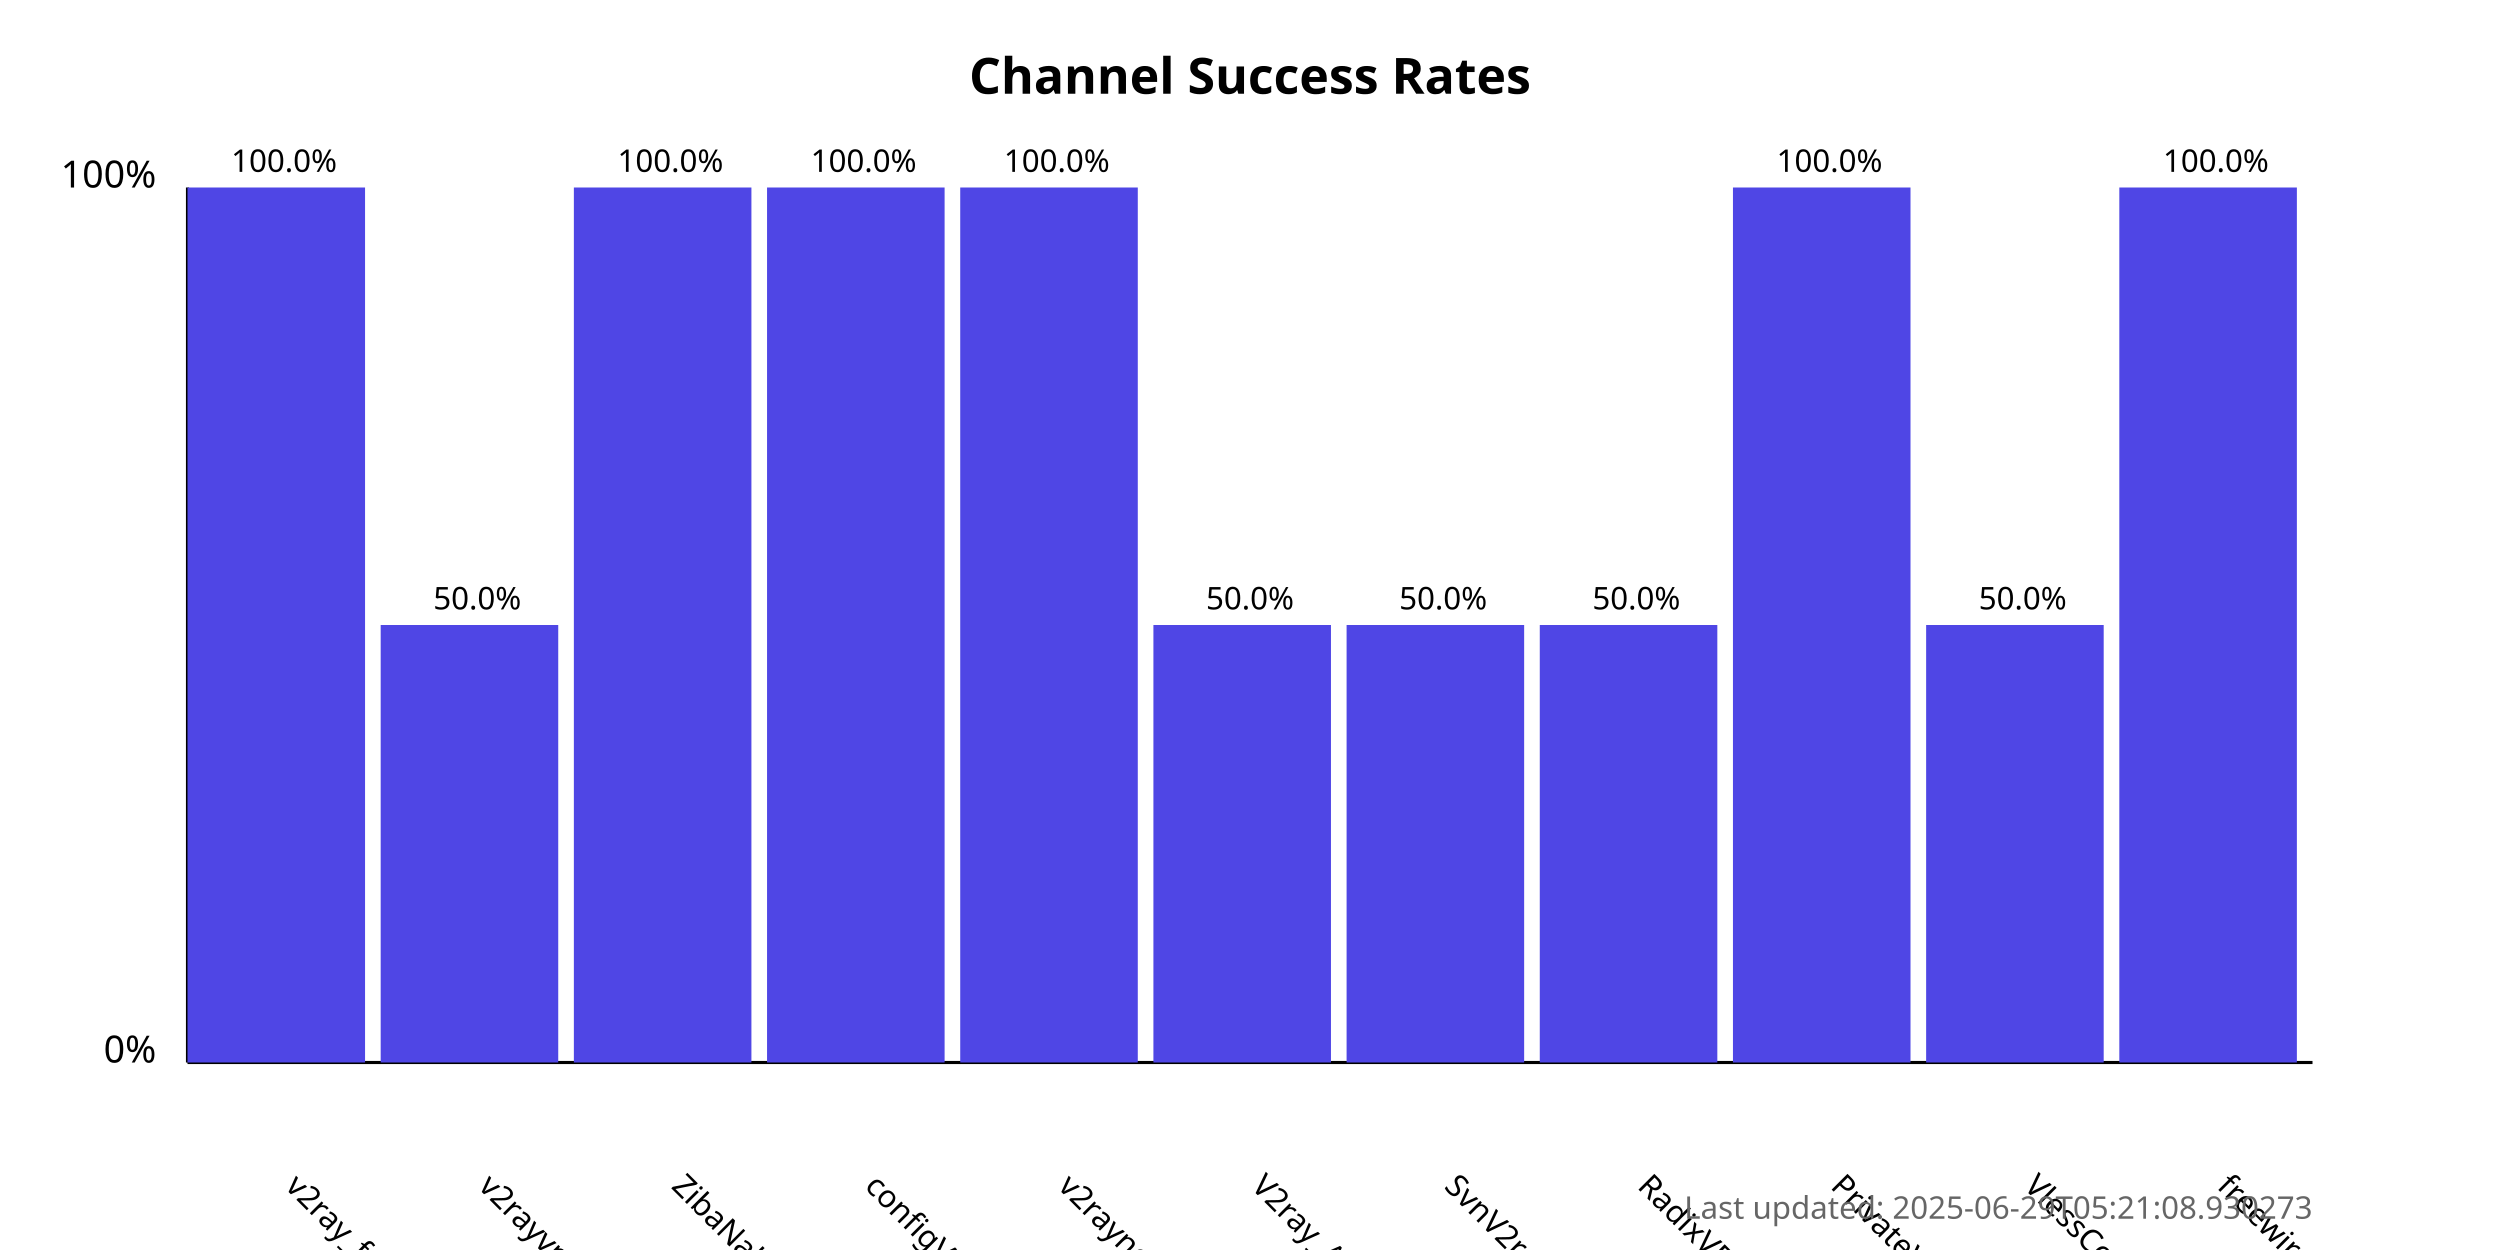
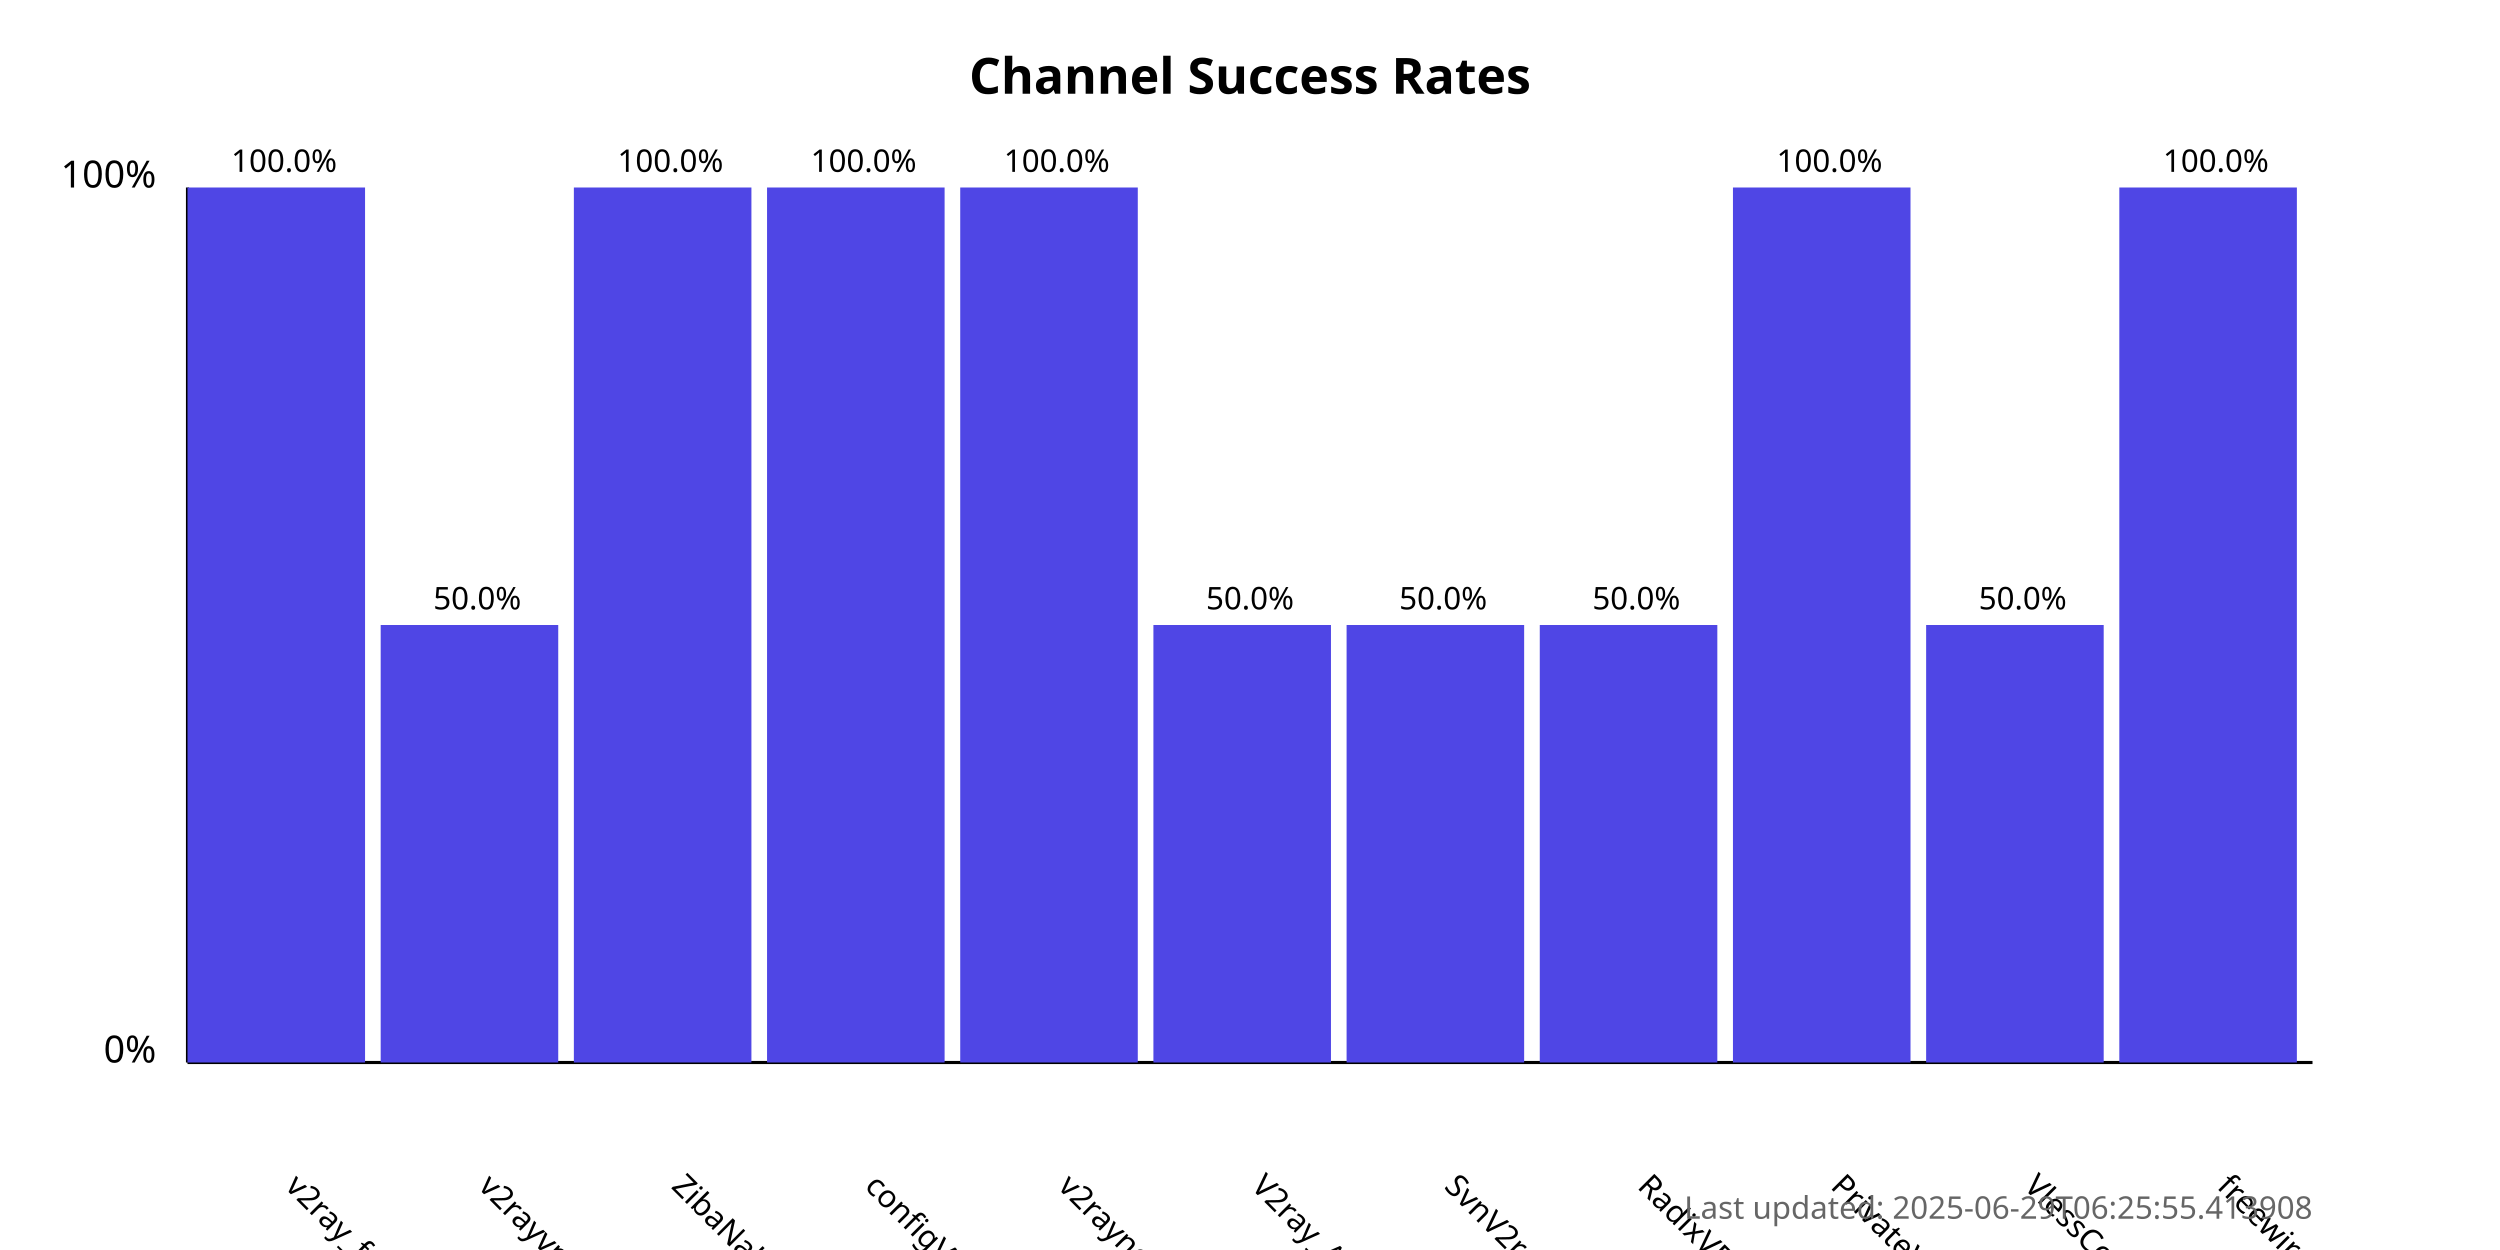
<svg xmlns="http://www.w3.org/2000/svg" width="800" height="400">
  <style>
            .chart-title { font: bold 16px sans-serif; }
            .axis-label { font: 12px sans-serif; }
            .tick-label { font: 10px sans-serif; }
            .bar { fill: #4f46e5; }
            .bar:hover { fill: #6366f1; }
            .timestamp { font: 10px sans-serif; fill: #666; }
        </style>
  <text x="400.0" y="30" text-anchor="middle" class="chart-title">
            Channel Success Rates
        </text>
  <line x1="60" y1="340" x2="60" y2="60" stroke="black" stroke-width="1" />
  <line x1="60" y1="340" x2="740" y2="340" stroke="black" stroke-width="1" />
  <text x="50" y="340" text-anchor="end" class="axis-label">0%</text>
  <text x="50" y="60" text-anchor="end" class="axis-label">100%</text>
  <g>
    <rect x="60" y="60.0" width="56.818" height="280.0" class="bar" />
    <text x="90.909" y="380" transform="rotate(45, 90.90909, 380)" text-anchor="start" class="tick-label">
                v2ray_free_conf
            </text>
    <text x="90.909" y="55.0" text-anchor="middle" class="tick-label">
                100.0%
            </text>
  </g>
  <g>
    <rect x="121.818" y="200.0" width="56.818" height="140.0" class="bar" />
    <text x="152.727" y="380" transform="rotate(45, 152.7273, 380)" text-anchor="start" class="tick-label">
                v2rayvpno
            </text>
    <text x="152.727" y="195.0" text-anchor="middle" class="tick-label">
                50.0%
            </text>
  </g>
  <g>
    <rect x="183.636" y="60.0" width="56.818" height="280.0" class="bar" />
    <text x="214.545" y="380" transform="rotate(45, 214.5455, 380)" text-anchor="start" class="tick-label">
                ZibaNabz
            </text>
    <text x="214.545" y="55.0" text-anchor="middle" class="tick-label">
                100.0%
            </text>
  </g>
  <g>
    <rect x="245.455" y="60.0" width="56.818" height="280.0" class="bar" />
    <text x="276.364" y="380" transform="rotate(45, 276.3636, 380)" text-anchor="start" class="tick-label">
                configV2rayForFree
            </text>
    <text x="276.364" y="55.0" text-anchor="middle" class="tick-label">
                100.0%
            </text>
  </g>
  <g>
    <rect x="307.273" y="60.0" width="56.818" height="280.0" class="bar" />
    <text x="338.182" y="380" transform="rotate(45, 338.1818, 380)" text-anchor="start" class="tick-label">
                v2rayngvpn
            </text>
    <text x="338.182" y="55.0" text-anchor="middle" class="tick-label">
                100.0%
            </text>
  </g>
  <g>
    <rect x="369.091" y="200.0" width="56.818" height="140.0" class="bar" />
    <text x="400.0" y="380" transform="rotate(45, 400.0, 380)" text-anchor="start" class="tick-label">
                V2ray_Alpha
            </text>
    <text x="400.0" y="195.0" text-anchor="middle" class="tick-label">
                50.0%
            </text>
  </g>
  <g>
    <rect x="430.909" y="200.0" width="56.818" height="140.0" class="bar" />
    <text x="461.818" y="380" transform="rotate(45, 461.8182, 380)" text-anchor="start" class="tick-label">
                SvnV2ray
            </text>
    <text x="461.818" y="195.0" text-anchor="middle" class="tick-label">
                50.0%
            </text>
  </g>
  <g>
    <rect x="492.727" y="200.0" width="56.818" height="140.0" class="bar" />
    <text x="523.636" y="380" transform="rotate(45, 523.6364, 380)" text-anchor="start" class="tick-label">
                RadixVPN
            </text>
    <text x="523.636" y="195.0" text-anchor="middle" class="tick-label">
                50.0%
            </text>
  </g>
  <g>
    <rect x="554.545" y="60.0" width="56.818" height="280.0" class="bar" />
    <text x="585.455" y="380" transform="rotate(45, 585.4545, 380)" text-anchor="start" class="tick-label">
                PrivateVPNs
            </text>
    <text x="585.455" y="55.0" text-anchor="middle" class="tick-label">
                100.0%
            </text>
  </g>
  <g>
    <rect x="616.364" y="200.0" width="56.818" height="140.0" class="bar" />
    <text x="647.273" y="380" transform="rotate(45, 647.2727, 380)" text-anchor="start" class="tick-label">
                VlessConfig
            </text>
    <text x="647.273" y="195.0" text-anchor="middle" class="tick-label">
                50.0%
            </text>
  </g>
  <g>
    <rect x="678.182" y="60.0" width="56.818" height="280.0" class="bar" />
    <text x="709.091" y="380" transform="rotate(45, 709.0909, 380)" text-anchor="start" class="tick-label">
                freewireguard
            </text>
    <text x="709.091" y="55.0" text-anchor="middle" class="tick-label">
                100.0%
            </text>
  </g>
  <text x="740" y="390" text-anchor="end" class="timestamp">
-             Last updated: 2025-06-29T05:21:08.930273
+             Last updated: 2025-06-29T06:25:55.413908
        </text>
</svg>
